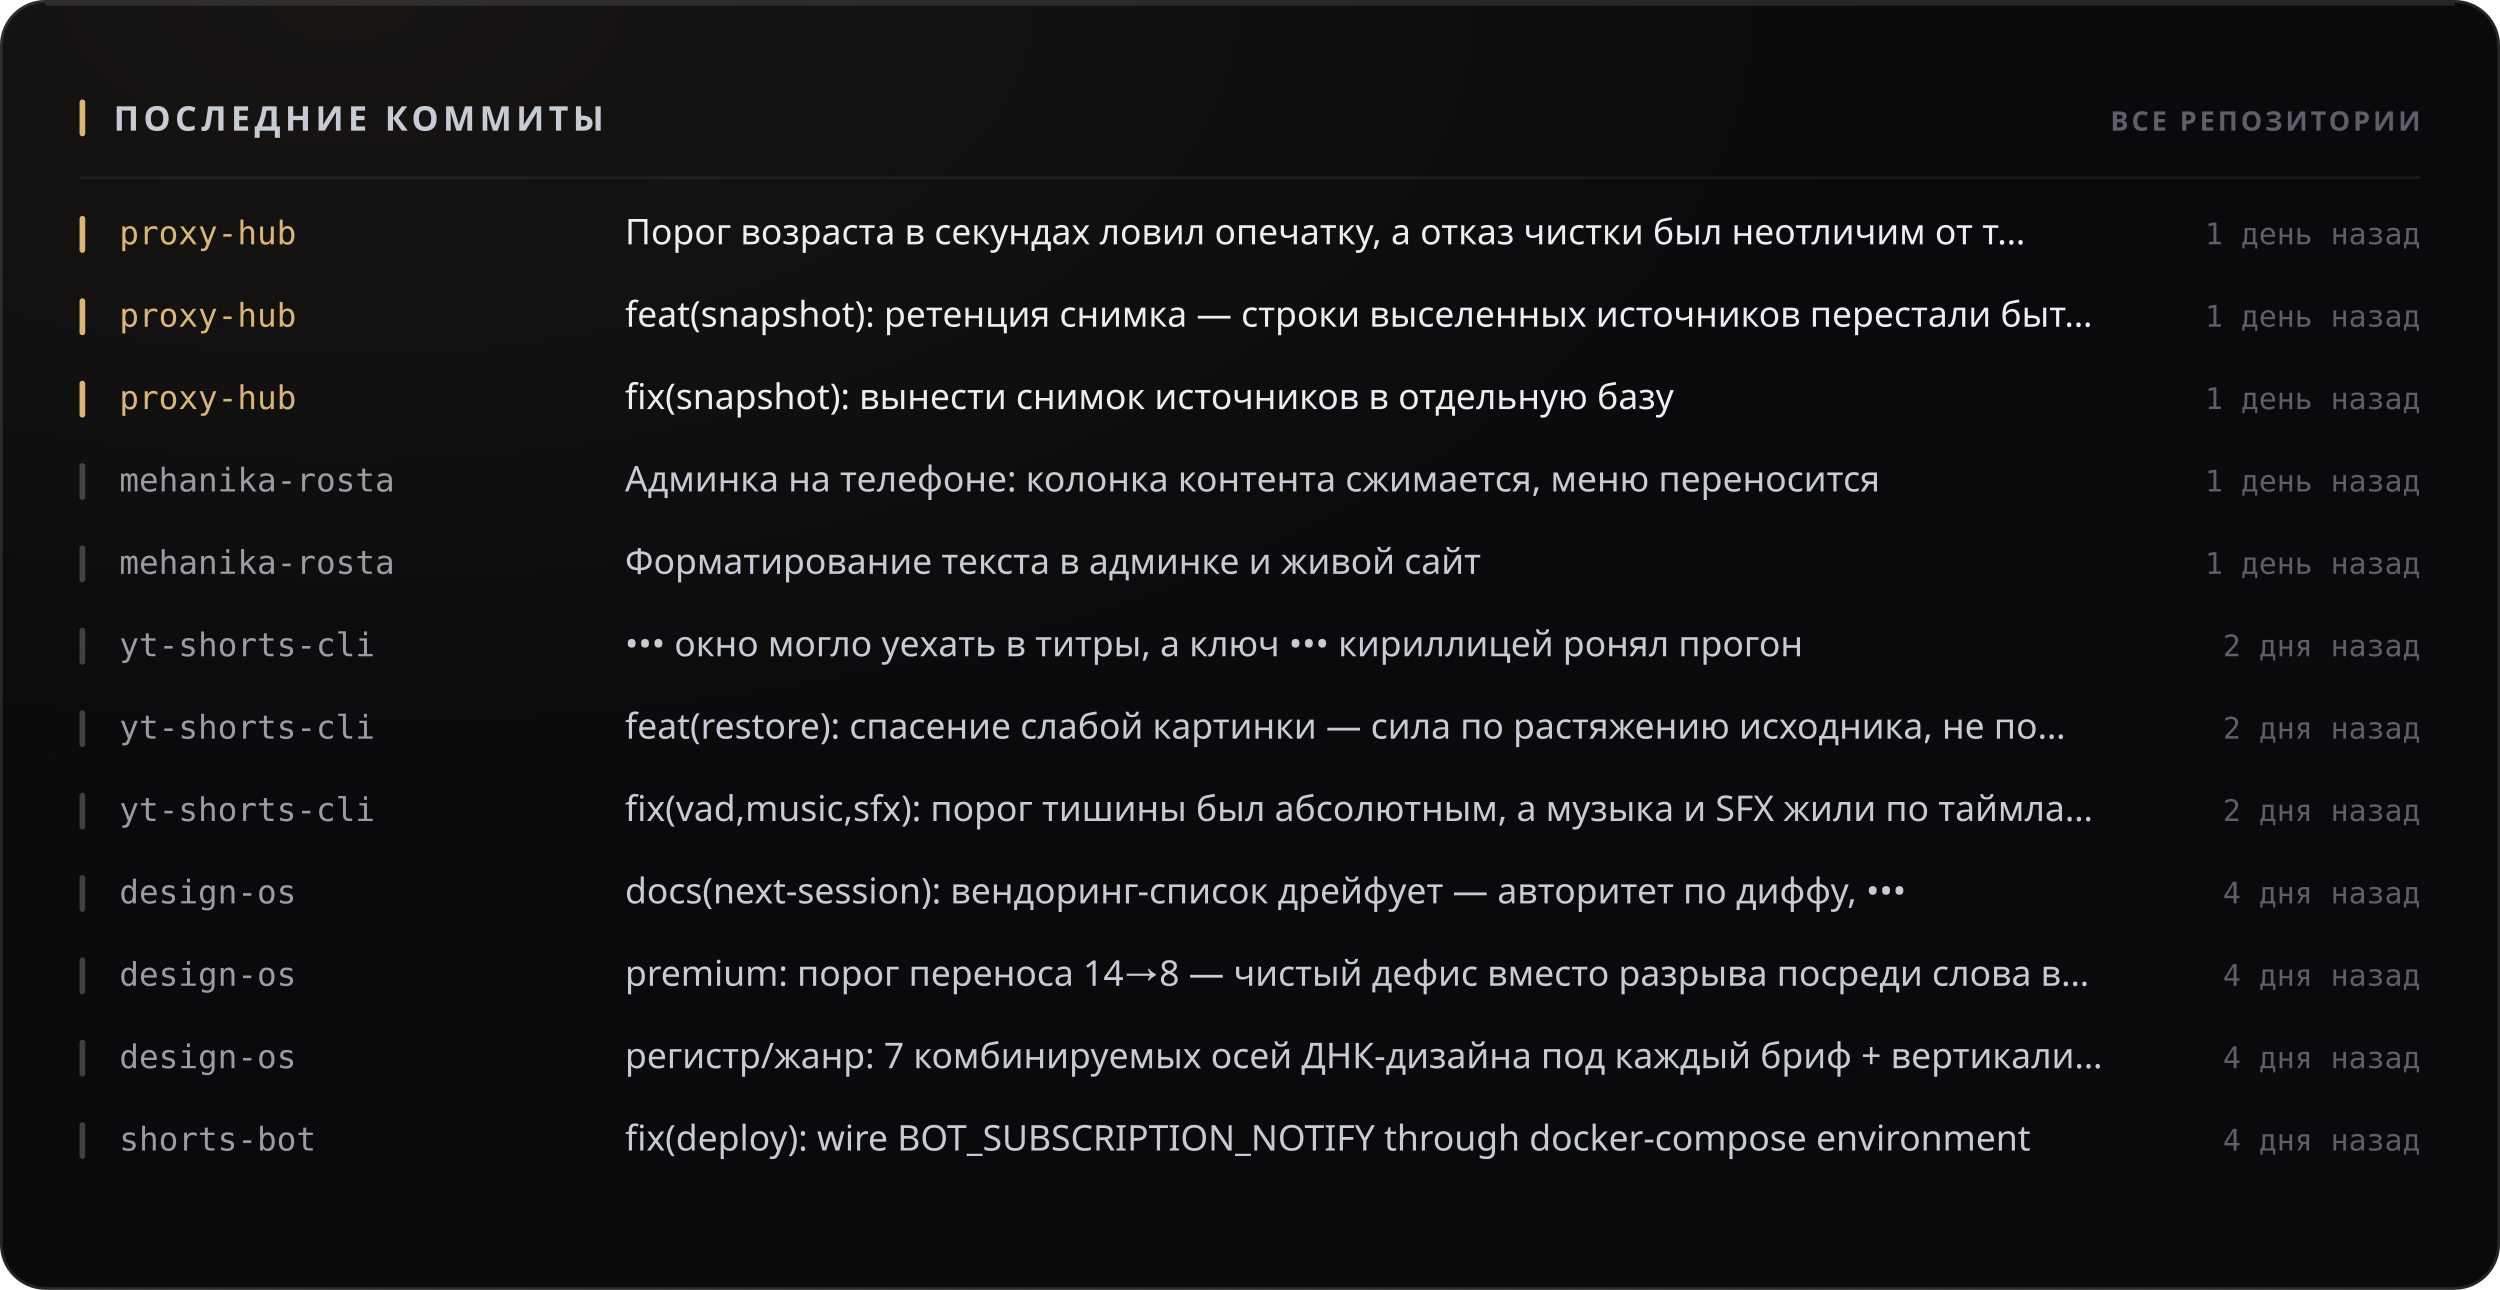
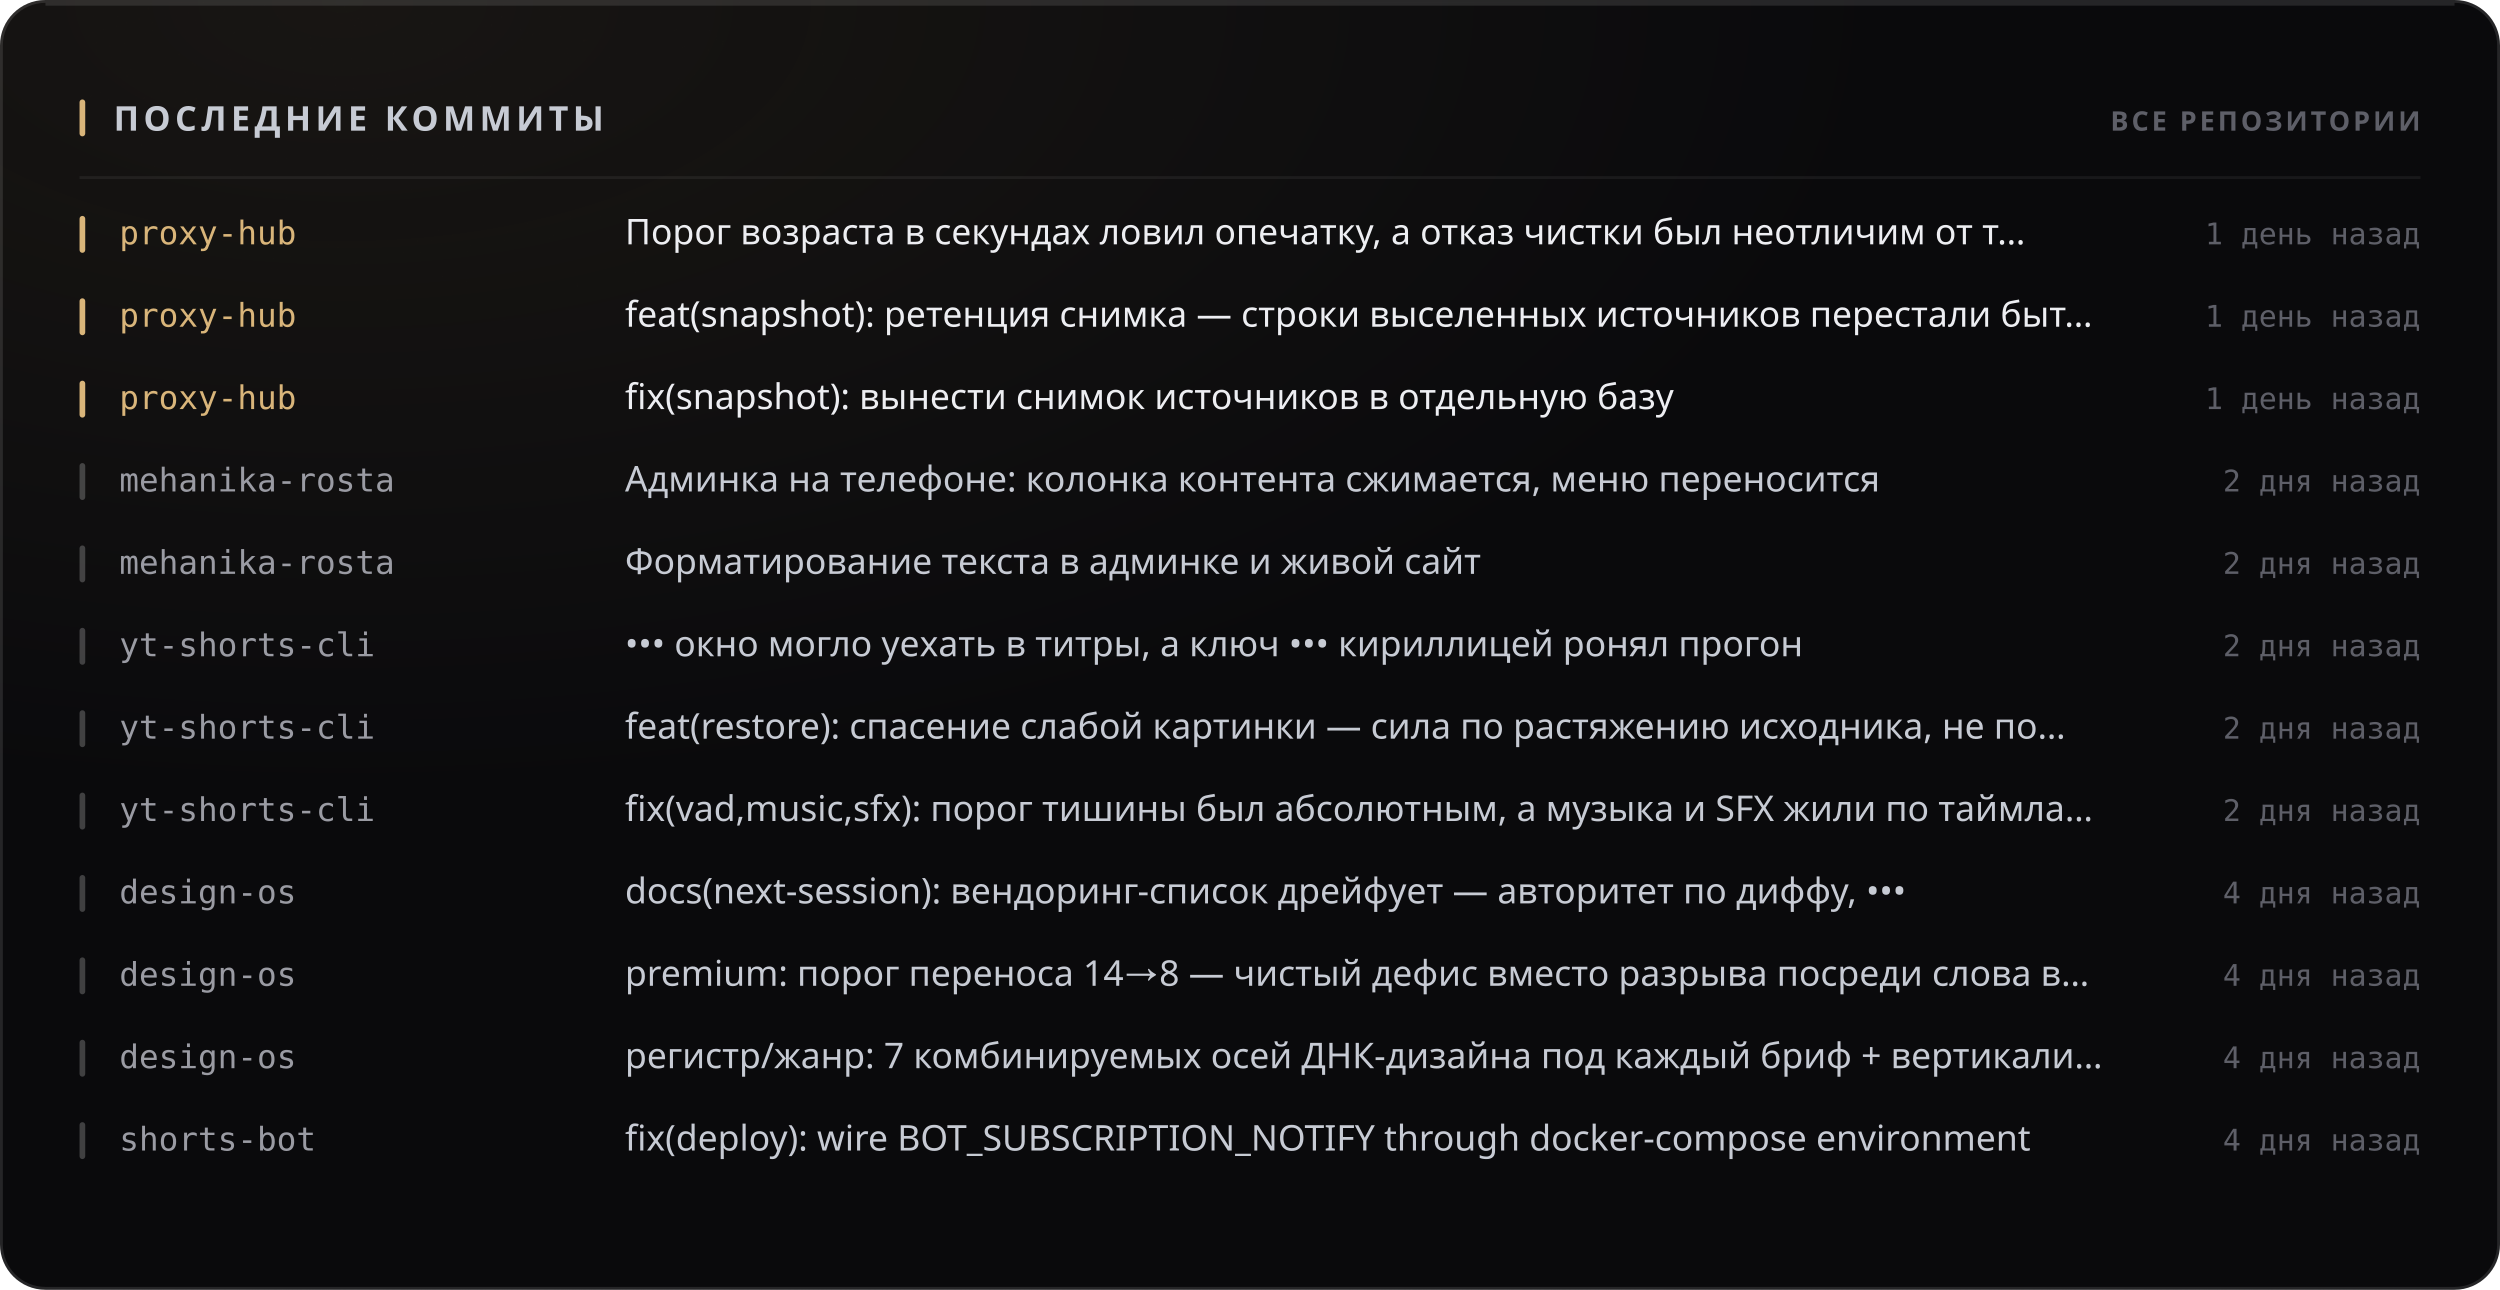
<svg xmlns="http://www.w3.org/2000/svg" width="880" height="454" viewBox="0 0 880 454" role="img">
  <style>
  text { font-family: -apple-system, BlinkMacSystemFont, 'Segoe UI', 'Noto Sans', Helvetica, Arial, sans-serif; }
  .mono { font-family: ui-monospace, 'SF Mono', 'Cascadia Mono', 'DejaVu Sans Mono', Menlo, Consolas, monospace; font-variant-numeric: tabular-nums; }
  .caps { letter-spacing: .1em; text-transform: uppercase; }

  @keyframes sheen  { from { transform: translateX(-120%); } to { transform: translateX(260%); } }
  @keyframes rise   { from { opacity: 0; transform: translateY(6px); } to { opacity: 1; transform: none; } }
  @keyframes slide  { from { opacity: 0; transform: translateX(-8px); } to { opacity: 1; transform: none; } }
  @keyframes grow   { from { transform: scaleY(0); } to { transform: scaleY(1); } }
  @keyframes widen  { from { transform: scaleX(0); } to { transform: scaleX(1); } }
  @keyframes draw   { from { stroke-dashoffset: 200; } to { stroke-dashoffset: 0; } }

  .sheen { animation: sheen 5.5s cubic-bezier(.45,0,.2,1) infinite; }
  .rise  { animation: rise .5s cubic-bezier(.16,1,.3,1) both; }
  .slide { animation: slide .42s cubic-bezier(.16,1,.3,1) both; }
  .bar   { transform-box: fill-box; transform-origin: 50% 100%;
           animation: grow .62s cubic-bezier(.16,1,.3,1) both; }
  .fill  { transform-box: fill-box; transform-origin: 0% 50%;
           animation: widen .8s cubic-bezier(.16,1,.3,1) both; }
  /* The hidden start state lives in the keyframes, never in the static rule.
     A renderer that ignores CSS animations then falls back to the FINISHED
     state — a drawn line, visible text — instead of an empty panel. */
  .spark { stroke-dasharray: 200;
           animation: draw 1.1s cubic-bezier(.16,1,.3,1) both; }

  @media (prefers-reduced-motion: reduce) {
    .sheen { animation: none; opacity: 0; }
    .rise, .slide, .bar, .fill, .spark { animation: none; opacity: 1; transform: none;
                                         stroke-dashoffset: 0; }
  }</style>
  <defs>
    <filter id="grain1" x="0" y="0" width="100%" height="100%">
      <feTurbulence type="fractalNoise" baseFrequency="0.82" numOctaves="3" stitchTiles="stitch" />
      <feColorMatrix type="saturate" values="0" />
    </filter>
    <radialGradient id="wash2" cx="14%" cy="0%" r="62%">
      <stop offset="0%" stop-color="#d9b57a" stop-opacity="0.07" />
      <stop offset="100%" stop-color="#d9b57a" stop-opacity="0" />
    </radialGradient>
  </defs>
  <rect width="880" height="454" rx="16" fill="#0a0a0c" />
  <rect width="880" height="454" rx="16" fill="url(#wash2)" />
  <rect width="880" height="454" rx="16" filter="url(#grain1)" opacity="0.05" style="mix-blend-mode:overlay" />
  <rect x=".5" y=".5" width="879" height="453" rx="15.5" fill="none" stroke="rgba(255,255,255,0.11)" />
  <path d="M16 1.5 H864" stroke="rgba(255,255,255,0.112)" stroke-width="1" fill="none" />
  <rect x="28" y="35" width="2" height="13" rx="1" fill="#d9b57a" />
  <text x="40" y="46" font-size="12" font-weight="700" fill="#c7cbd4" letter-spacing="0.13em">ПОСЛЕДНИЕ КОММИТЫ</text>
  <text x="852" y="46" font-size="9.5" font-weight="600" fill="#5e5f68" text-anchor="end" letter-spacing="0.11em">ВСЕ РЕПОЗИТОРИИ</text>
  <path d="M28 62.5 H852" stroke="rgba(255,255,255,0.06)" stroke-width="1" />
  <g class="slide" opacity="1" style="">
    <rect x="28" y="76" width="2" height="13" rx="1" fill="#d9b57a" />
    <text x="42" y="86" font-size="11.5" font-weight="500" fill="#d9b57a" class="mono">proxy-hub</text>
    <text x="220" y="86" font-size="12.5" font-weight="400" fill="#edeef2">Порог возраста в секундах ловил опечатку, а отказ чистки был неотличим от т…</text>
    <text x="852" y="86" font-size="10.5" font-weight="400" fill="#5e5f68" text-anchor="end" class="mono">1 день назад</text>
  </g>
  <g class="slide" opacity="1" style=" animation-delay:0.022s;">
    <rect x="28" y="105" width="2" height="13" rx="1" fill="#d9b57a" />
    <text x="42" y="115" font-size="11.5" font-weight="500" fill="#d9b57a" class="mono">proxy-hub</text>
    <text x="220" y="115" font-size="12.5" font-weight="400" fill="#edeef2">feat(snapshot): ретенция снимка — строки выселенных источников перестали быт…</text>
    <text x="852" y="115" font-size="10.5" font-weight="400" fill="#5e5f68" text-anchor="end" class="mono">1 день назад</text>
  </g>
  <g class="slide" opacity="1" style=" animation-delay:0.044s;">
    <rect x="28" y="134" width="2" height="13" rx="1" fill="#d9b57a" />
    <text x="42" y="144" font-size="11.5" font-weight="500" fill="#d9b57a" class="mono">proxy-hub</text>
    <text x="220" y="144" font-size="12.5" font-weight="400" fill="#edeef2">fix(snapshot): вынести снимок источников в отдельную базу</text>
    <text x="852" y="144" font-size="10.5" font-weight="400" fill="#5e5f68" text-anchor="end" class="mono">1 день назад</text>
  </g>
  <g class="slide" opacity="1" style=" animation-delay:0.066s;">
    <rect x="28" y="163" width="2" height="13" rx="1" fill="rgba(255,255,255,0.22)" />
    <text x="42" y="173" font-size="11.5" font-weight="500" fill="#9a9ba3" class="mono">mehanika-rosta</text>
    <text x="220" y="173" font-size="12.5" font-weight="400" fill="#c7cbd4">Админка на телефоне: колонка контента сжимается, меню переносится</text>
-     <text x="852" y="173" font-size="10.5" font-weight="400" fill="#5e5f68" text-anchor="end" class="mono">1 день назад</text>
+     <text x="852" y="173" font-size="10.5" font-weight="400" fill="#5e5f68" text-anchor="end" class="mono">2 дня назад</text>
  </g>
  <g class="slide" opacity="1" style=" animation-delay:0.088s;">
    <rect x="28" y="192" width="2" height="13" rx="1" fill="rgba(255,255,255,0.22)" />
    <text x="42" y="202" font-size="11.5" font-weight="500" fill="#9a9ba3" class="mono">mehanika-rosta</text>
    <text x="220" y="202" font-size="12.5" font-weight="400" fill="#c7cbd4">Форматирование текста в админке и живой сайт</text>
-     <text x="852" y="202" font-size="10.5" font-weight="400" fill="#5e5f68" text-anchor="end" class="mono">1 день назад</text>
+     <text x="852" y="202" font-size="10.5" font-weight="400" fill="#5e5f68" text-anchor="end" class="mono">2 дня назад</text>
  </g>
  <g class="slide" opacity="1" style=" animation-delay:0.110s;">
    <rect x="28" y="221" width="2" height="13" rx="1" fill="rgba(255,255,255,0.22)" />
    <text x="42" y="231" font-size="11.5" font-weight="500" fill="#9a9ba3" class="mono">yt-shorts-cli</text>
    <text x="220" y="231" font-size="12.5" font-weight="400" fill="#c7cbd4">••• окно могло уехать в титры, а ключ ••• кириллицей ронял прогон</text>
    <text x="852" y="231" font-size="10.5" font-weight="400" fill="#5e5f68" text-anchor="end" class="mono">2 дня назад</text>
  </g>
  <g class="slide" opacity="1" style=" animation-delay:0.132s;">
    <rect x="28" y="250" width="2" height="13" rx="1" fill="rgba(255,255,255,0.22)" />
    <text x="42" y="260" font-size="11.5" font-weight="500" fill="#9a9ba3" class="mono">yt-shorts-cli</text>
    <text x="220" y="260" font-size="12.5" font-weight="400" fill="#c7cbd4">feat(restore): спасение слабой картинки — сила по растяжению исходника, не по…</text>
    <text x="852" y="260" font-size="10.5" font-weight="400" fill="#5e5f68" text-anchor="end" class="mono">2 дня назад</text>
  </g>
  <g class="slide" opacity="1" style=" animation-delay:0.154s;">
    <rect x="28" y="279" width="2" height="13" rx="1" fill="rgba(255,255,255,0.22)" />
    <text x="42" y="289" font-size="11.5" font-weight="500" fill="#9a9ba3" class="mono">yt-shorts-cli</text>
    <text x="220" y="289" font-size="12.5" font-weight="400" fill="#c7cbd4">fix(vad,music,sfx): порог тишины был абсолютным, а музыка и SFX жили по таймла…</text>
    <text x="852" y="289" font-size="10.5" font-weight="400" fill="#5e5f68" text-anchor="end" class="mono">2 дня назад</text>
  </g>
  <g class="slide" opacity="1" style=" animation-delay:0.176s;">
    <rect x="28" y="308" width="2" height="13" rx="1" fill="rgba(255,255,255,0.22)" />
    <text x="42" y="318" font-size="11.5" font-weight="500" fill="#9a9ba3" class="mono">design-os</text>
    <text x="220" y="318" font-size="12.5" font-weight="400" fill="#c7cbd4">docs(next-session): вендоринг-список дрейфует — авторитет по диффу, •••</text>
    <text x="852" y="318" font-size="10.5" font-weight="400" fill="#5e5f68" text-anchor="end" class="mono">4 дня назад</text>
  </g>
  <g class="slide" opacity="1" style=" animation-delay:0.198s;">
    <rect x="28" y="337" width="2" height="13" rx="1" fill="rgba(255,255,255,0.22)" />
    <text x="42" y="347" font-size="11.5" font-weight="500" fill="#9a9ba3" class="mono">design-os</text>
    <text x="220" y="347" font-size="12.5" font-weight="400" fill="#c7cbd4">premium: порог переноса 14→8 — чистый дефис вместо разрыва посреди слова в…</text>
    <text x="852" y="347" font-size="10.5" font-weight="400" fill="#5e5f68" text-anchor="end" class="mono">4 дня назад</text>
  </g>
  <g class="slide" opacity="1" style=" animation-delay:0.220s;">
    <rect x="28" y="366" width="2" height="13" rx="1" fill="rgba(255,255,255,0.22)" />
    <text x="42" y="376" font-size="11.5" font-weight="500" fill="#9a9ba3" class="mono">design-os</text>
    <text x="220" y="376" font-size="12.5" font-weight="400" fill="#c7cbd4">регистр/жанр: 7 комбинируемых осей ДНК-дизайна под каждый бриф + вертикали…</text>
    <text x="852" y="376" font-size="10.5" font-weight="400" fill="#5e5f68" text-anchor="end" class="mono">4 дня назад</text>
  </g>
  <g class="slide" opacity="1" style=" animation-delay:0.242s;">
    <rect x="28" y="395" width="2" height="13" rx="1" fill="rgba(255,255,255,0.22)" />
    <text x="42" y="405" font-size="11.5" font-weight="500" fill="#9a9ba3" class="mono">shorts-bot</text>
    <text x="220" y="405" font-size="12.5" font-weight="400" fill="#c7cbd4">fix(deploy): wire BOT_SUBSCRIPTION_NOTIFY through docker-compose environment</text>
    <text x="852" y="405" font-size="10.5" font-weight="400" fill="#5e5f68" text-anchor="end" class="mono">4 дня назад</text>
  </g>
</svg>
